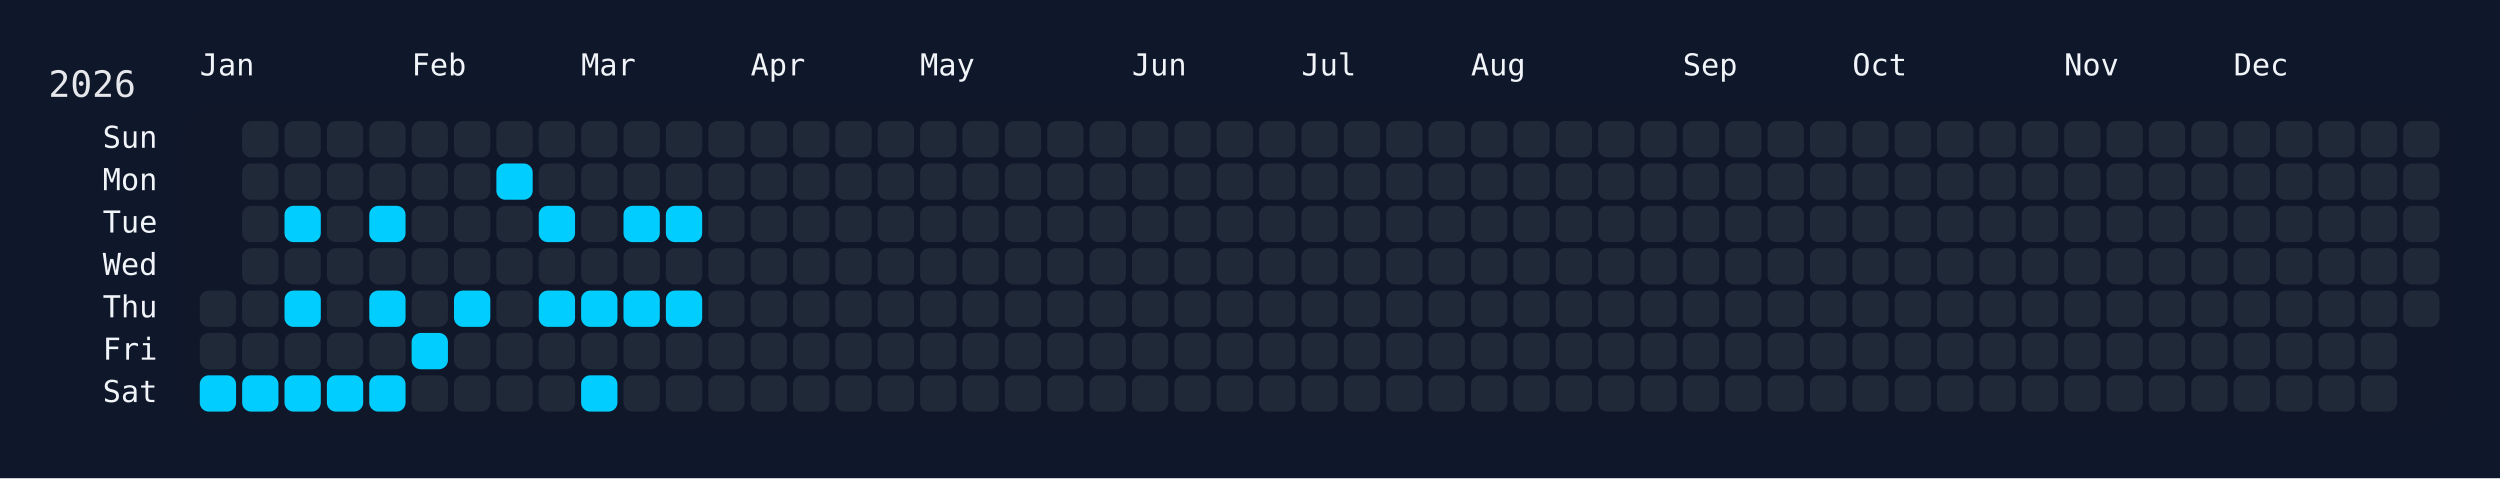
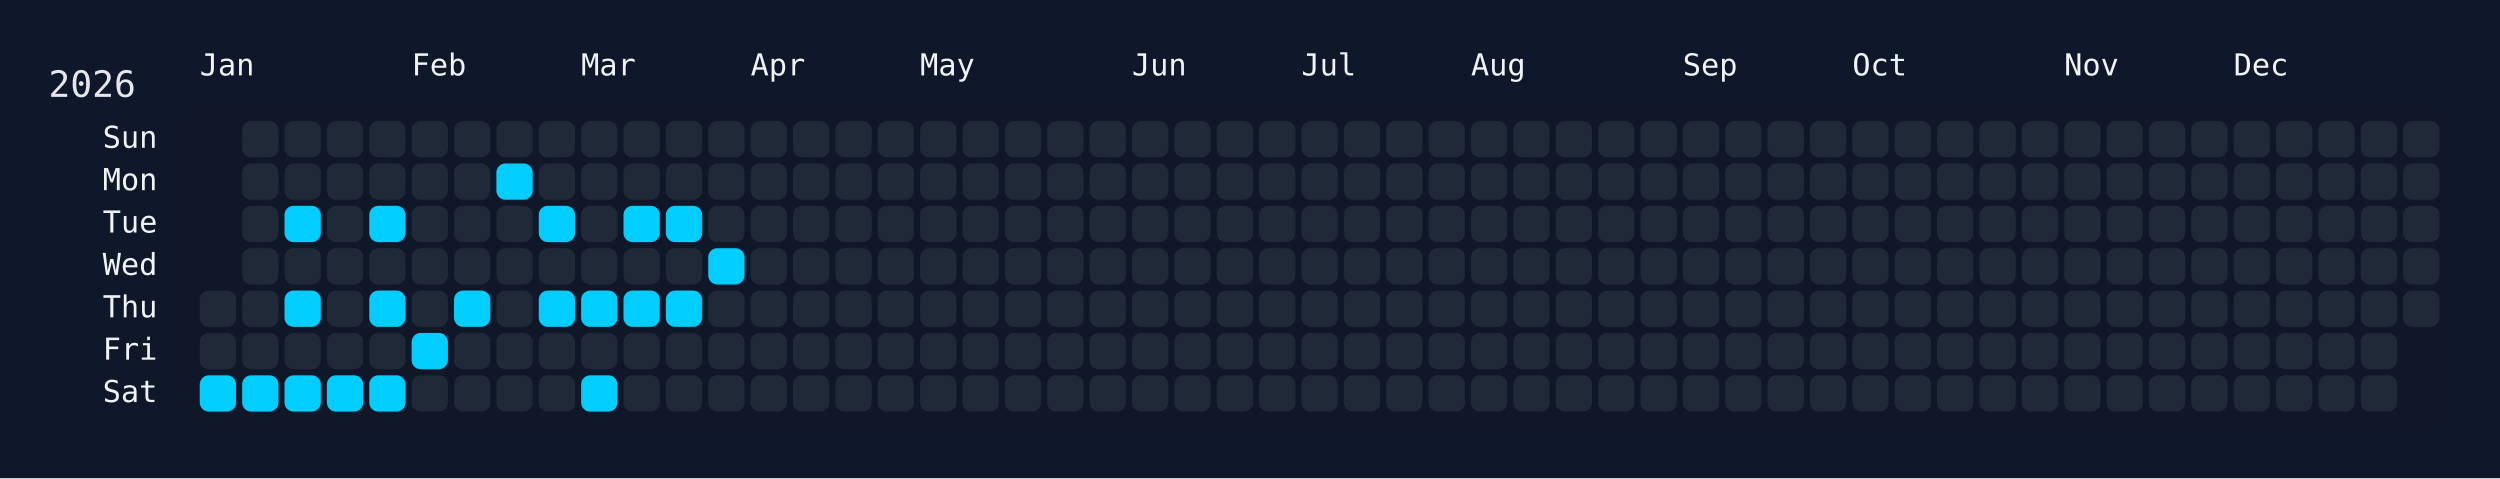
<svg xmlns="http://www.w3.org/2000/svg" width="826" height="158" viewBox="0 0 826 158">
  <rect width="826" height="158" fill="#0f172a" />
  <rect x="60" y="34" width="750" height="108" rx="12" ry="12" fill="rgba(15, 23, 42, 0.8)" />
  <text x="16" y="32" font-size="12" fill="#e5e7eb" font-family="JetBrains Mono, ui-monospace, SFMono-Regular, Menlo, Monaco, Consolas, monospace">2026</text>
  <text x="66" y="18" font-size="10" fill="#f1f5f9" font-family="JetBrains Mono, ui-monospace, SFMono-Regular, Menlo, Monaco, Consolas, monospace" dominant-baseline="hanging">Jan</text>
  <text x="136" y="18" font-size="10" fill="#f1f5f9" font-family="JetBrains Mono, ui-monospace, SFMono-Regular, Menlo, Monaco, Consolas, monospace" dominant-baseline="hanging">Feb</text>
  <text x="192" y="18" font-size="10" fill="#f1f5f9" font-family="JetBrains Mono, ui-monospace, SFMono-Regular, Menlo, Monaco, Consolas, monospace" dominant-baseline="hanging">Mar</text>
  <text x="248" y="18" font-size="10" fill="#f1f5f9" font-family="JetBrains Mono, ui-monospace, SFMono-Regular, Menlo, Monaco, Consolas, monospace" dominant-baseline="hanging">Apr</text>
  <text x="304" y="18" font-size="10" fill="#f1f5f9" font-family="JetBrains Mono, ui-monospace, SFMono-Regular, Menlo, Monaco, Consolas, monospace" dominant-baseline="hanging">May</text>
  <text x="374" y="18" font-size="10" fill="#f1f5f9" font-family="JetBrains Mono, ui-monospace, SFMono-Regular, Menlo, Monaco, Consolas, monospace" dominant-baseline="hanging">Jun</text>
  <text x="430" y="18" font-size="10" fill="#f1f5f9" font-family="JetBrains Mono, ui-monospace, SFMono-Regular, Menlo, Monaco, Consolas, monospace" dominant-baseline="hanging">Jul</text>
  <text x="486" y="18" font-size="10" fill="#f1f5f9" font-family="JetBrains Mono, ui-monospace, SFMono-Regular, Menlo, Monaco, Consolas, monospace" dominant-baseline="hanging">Aug</text>
  <text x="556" y="18" font-size="10" fill="#f1f5f9" font-family="JetBrains Mono, ui-monospace, SFMono-Regular, Menlo, Monaco, Consolas, monospace" dominant-baseline="hanging">Sep</text>
  <text x="612" y="18" font-size="10" fill="#f1f5f9" font-family="JetBrains Mono, ui-monospace, SFMono-Regular, Menlo, Monaco, Consolas, monospace" dominant-baseline="hanging">Oct</text>
  <text x="682" y="18" font-size="10" fill="#f1f5f9" font-family="JetBrains Mono, ui-monospace, SFMono-Regular, Menlo, Monaco, Consolas, monospace" dominant-baseline="hanging">Nov</text>
  <text x="738" y="18" font-size="10" fill="#f1f5f9" font-family="JetBrains Mono, ui-monospace, SFMono-Regular, Menlo, Monaco, Consolas, monospace" dominant-baseline="hanging">Dec</text>
  <text x="52" y="46.0" font-size="10" fill="#f1f5f9" font-family="JetBrains Mono, ui-monospace, SFMono-Regular, Menlo, Monaco, Consolas, monospace" text-anchor="end" dominant-baseline="middle">Sun</text>
  <text x="52" y="60.0" font-size="10" fill="#f1f5f9" font-family="JetBrains Mono, ui-monospace, SFMono-Regular, Menlo, Monaco, Consolas, monospace" text-anchor="end" dominant-baseline="middle">Mon</text>
  <text x="52" y="74.0" font-size="10" fill="#f1f5f9" font-family="JetBrains Mono, ui-monospace, SFMono-Regular, Menlo, Monaco, Consolas, monospace" text-anchor="end" dominant-baseline="middle">Tue</text>
  <text x="52" y="88.0" font-size="10" fill="#f1f5f9" font-family="JetBrains Mono, ui-monospace, SFMono-Regular, Menlo, Monaco, Consolas, monospace" text-anchor="end" dominant-baseline="middle">Wed</text>
  <text x="52" y="102.0" font-size="10" fill="#f1f5f9" font-family="JetBrains Mono, ui-monospace, SFMono-Regular, Menlo, Monaco, Consolas, monospace" text-anchor="end" dominant-baseline="middle">Thu</text>
  <text x="52" y="116.0" font-size="10" fill="#f1f5f9" font-family="JetBrains Mono, ui-monospace, SFMono-Regular, Menlo, Monaco, Consolas, monospace" text-anchor="end" dominant-baseline="middle">Fri</text>
  <text x="52" y="130.0" font-size="10" fill="#f1f5f9" font-family="JetBrains Mono, ui-monospace, SFMono-Regular, Menlo, Monaco, Consolas, monospace" text-anchor="end" dominant-baseline="middle">Sat</text>
  <g transform="translate(66,40)">
    <rect x="0" y="56" width="12" height="12" rx="3" ry="3" fill="#1f2937" data-date="2026-01-01" />
    <rect x="0" y="70" width="12" height="12" rx="3" ry="3" fill="#1f2937" data-date="2026-01-02" />
    <rect x="0" y="84" width="12" height="12" rx="3" ry="3" fill="#01cdfe" data-date="2026-01-03" />
    <rect x="14" y="0" width="12" height="12" rx="3" ry="3" fill="#1f2937" data-date="2026-01-04" />
    <rect x="14" y="14" width="12" height="12" rx="3" ry="3" fill="#1f2937" data-date="2026-01-05" />
    <rect x="14" y="28" width="12" height="12" rx="3" ry="3" fill="#1f2937" data-date="2026-01-06" />
    <rect x="14" y="42" width="12" height="12" rx="3" ry="3" fill="#1f2937" data-date="2026-01-07" />
    <rect x="14" y="56" width="12" height="12" rx="3" ry="3" fill="#1f2937" data-date="2026-01-08" />
    <rect x="14" y="70" width="12" height="12" rx="3" ry="3" fill="#1f2937" data-date="2026-01-09" />
    <rect x="14" y="84" width="12" height="12" rx="3" ry="3" fill="#01cdfe" data-date="2026-01-10" />
    <rect x="28" y="0" width="12" height="12" rx="3" ry="3" fill="#1f2937" data-date="2026-01-11" />
    <rect x="28" y="14" width="12" height="12" rx="3" ry="3" fill="#1f2937" data-date="2026-01-12" />
    <rect x="28" y="28" width="12" height="12" rx="3" ry="3" fill="#01cdfe" data-date="2026-01-13" />
    <rect x="28" y="42" width="12" height="12" rx="3" ry="3" fill="#1f2937" data-date="2026-01-14" />
    <rect x="28" y="56" width="12" height="12" rx="3" ry="3" fill="#01cdfe" data-date="2026-01-15" />
    <rect x="28" y="70" width="12" height="12" rx="3" ry="3" fill="#1f2937" data-date="2026-01-16" />
    <rect x="28" y="84" width="12" height="12" rx="3" ry="3" fill="#01cdfe" data-date="2026-01-17" />
    <rect x="42" y="0" width="12" height="12" rx="3" ry="3" fill="#1f2937" data-date="2026-01-18" />
    <rect x="42" y="14" width="12" height="12" rx="3" ry="3" fill="#1f2937" data-date="2026-01-19" />
    <rect x="42" y="28" width="12" height="12" rx="3" ry="3" fill="#1f2937" data-date="2026-01-20" />
    <rect x="42" y="42" width="12" height="12" rx="3" ry="3" fill="#1f2937" data-date="2026-01-21" />
    <rect x="42" y="56" width="12" height="12" rx="3" ry="3" fill="#1f2937" data-date="2026-01-22" />
    <rect x="42" y="70" width="12" height="12" rx="3" ry="3" fill="#1f2937" data-date="2026-01-23" />
    <rect x="42" y="84" width="12" height="12" rx="3" ry="3" fill="#01cdfe" data-date="2026-01-24" />
    <rect x="56" y="0" width="12" height="12" rx="3" ry="3" fill="#1f2937" data-date="2026-01-25" />
    <rect x="56" y="14" width="12" height="12" rx="3" ry="3" fill="#1f2937" data-date="2026-01-26" />
    <rect x="56" y="28" width="12" height="12" rx="3" ry="3" fill="#01cdfe" data-date="2026-01-27" />
    <rect x="56" y="42" width="12" height="12" rx="3" ry="3" fill="#1f2937" data-date="2026-01-28" />
    <rect x="56" y="56" width="12" height="12" rx="3" ry="3" fill="#01cdfe" data-date="2026-01-29" />
    <rect x="56" y="70" width="12" height="12" rx="3" ry="3" fill="#1f2937" data-date="2026-01-30" />
    <rect x="56" y="84" width="12" height="12" rx="3" ry="3" fill="#01cdfe" data-date="2026-01-31" />
    <rect x="70" y="0" width="12" height="12" rx="3" ry="3" fill="#1f2937" data-date="2026-02-01" />
    <rect x="70" y="14" width="12" height="12" rx="3" ry="3" fill="#1f2937" data-date="2026-02-02" />
    <rect x="70" y="28" width="12" height="12" rx="3" ry="3" fill="#1f2937" data-date="2026-02-03" />
    <rect x="70" y="42" width="12" height="12" rx="3" ry="3" fill="#1f2937" data-date="2026-02-04" />
    <rect x="70" y="56" width="12" height="12" rx="3" ry="3" fill="#1f2937" data-date="2026-02-05" />
    <rect x="70" y="70" width="12" height="12" rx="3" ry="3" fill="#01cdfe" data-date="2026-02-06" />
    <rect x="70" y="84" width="12" height="12" rx="3" ry="3" fill="#1f2937" data-date="2026-02-07" />
    <rect x="84" y="0" width="12" height="12" rx="3" ry="3" fill="#1f2937" data-date="2026-02-08" />
    <rect x="84" y="14" width="12" height="12" rx="3" ry="3" fill="#1f2937" data-date="2026-02-09" />
    <rect x="84" y="28" width="12" height="12" rx="3" ry="3" fill="#1f2937" data-date="2026-02-10" />
    <rect x="84" y="42" width="12" height="12" rx="3" ry="3" fill="#1f2937" data-date="2026-02-11" />
    <rect x="84" y="56" width="12" height="12" rx="3" ry="3" fill="#01cdfe" data-date="2026-02-12" />
    <rect x="84" y="70" width="12" height="12" rx="3" ry="3" fill="#1f2937" data-date="2026-02-13" />
    <rect x="84" y="84" width="12" height="12" rx="3" ry="3" fill="#1f2937" data-date="2026-02-14" />
    <rect x="98" y="0" width="12" height="12" rx="3" ry="3" fill="#1f2937" data-date="2026-02-15" />
    <rect x="98" y="14" width="12" height="12" rx="3" ry="3" fill="#01cdfe" data-date="2026-02-16" />
    <rect x="98" y="28" width="12" height="12" rx="3" ry="3" fill="#1f2937" data-date="2026-02-17" />
    <rect x="98" y="42" width="12" height="12" rx="3" ry="3" fill="#1f2937" data-date="2026-02-18" />
    <rect x="98" y="56" width="12" height="12" rx="3" ry="3" fill="#1f2937" data-date="2026-02-19" />
    <rect x="98" y="70" width="12" height="12" rx="3" ry="3" fill="#1f2937" data-date="2026-02-20" />
    <rect x="98" y="84" width="12" height="12" rx="3" ry="3" fill="#1f2937" data-date="2026-02-21" />
    <rect x="112" y="0" width="12" height="12" rx="3" ry="3" fill="#1f2937" data-date="2026-02-22" />
    <rect x="112" y="14" width="12" height="12" rx="3" ry="3" fill="#1f2937" data-date="2026-02-23" />
    <rect x="112" y="28" width="12" height="12" rx="3" ry="3" fill="#01cdfe" data-date="2026-02-24" />
    <rect x="112" y="42" width="12" height="12" rx="3" ry="3" fill="#1f2937" data-date="2026-02-25" />
    <rect x="112" y="56" width="12" height="12" rx="3" ry="3" fill="#01cdfe" data-date="2026-02-26" />
    <rect x="112" y="70" width="12" height="12" rx="3" ry="3" fill="#1f2937" data-date="2026-02-27" />
    <rect x="112" y="84" width="12" height="12" rx="3" ry="3" fill="#1f2937" data-date="2026-02-28" />
    <rect x="126" y="0" width="12" height="12" rx="3" ry="3" fill="#1f2937" data-date="2026-03-01" />
    <rect x="126" y="14" width="12" height="12" rx="3" ry="3" fill="#1f2937" data-date="2026-03-02" />
    <rect x="126" y="28" width="12" height="12" rx="3" ry="3" fill="#1f2937" data-date="2026-03-03" />
    <rect x="126" y="42" width="12" height="12" rx="3" ry="3" fill="#1f2937" data-date="2026-03-04" />
    <rect x="126" y="56" width="12" height="12" rx="3" ry="3" fill="#01cdfe" data-date="2026-03-05" />
    <rect x="126" y="70" width="12" height="12" rx="3" ry="3" fill="#1f2937" data-date="2026-03-06" />
    <rect x="126" y="84" width="12" height="12" rx="3" ry="3" fill="#01cdfe" data-date="2026-03-07" />
    <rect x="140" y="0" width="12" height="12" rx="3" ry="3" fill="#1f2937" data-date="2026-03-08" />
    <rect x="140" y="14" width="12" height="12" rx="3" ry="3" fill="#1f2937" data-date="2026-03-09" />
    <rect x="140" y="28" width="12" height="12" rx="3" ry="3" fill="#01cdfe" data-date="2026-03-10" />
    <rect x="140" y="42" width="12" height="12" rx="3" ry="3" fill="#1f2937" data-date="2026-03-11" />
    <rect x="140" y="56" width="12" height="12" rx="3" ry="3" fill="#01cdfe" data-date="2026-03-12" />
    <rect x="140" y="70" width="12" height="12" rx="3" ry="3" fill="#1f2937" data-date="2026-03-13" />
    <rect x="140" y="84" width="12" height="12" rx="3" ry="3" fill="#1f2937" data-date="2026-03-14" />
    <rect x="154" y="0" width="12" height="12" rx="3" ry="3" fill="#1f2937" data-date="2026-03-15" />
    <rect x="154" y="14" width="12" height="12" rx="3" ry="3" fill="#1f2937" data-date="2026-03-16" />
    <rect x="154" y="28" width="12" height="12" rx="3" ry="3" fill="#01cdfe" data-date="2026-03-17" />
    <rect x="154" y="42" width="12" height="12" rx="3" ry="3" fill="#1f2937" data-date="2026-03-18" />
    <rect x="154" y="56" width="12" height="12" rx="3" ry="3" fill="#01cdfe" data-date="2026-03-19" />
    <rect x="154" y="70" width="12" height="12" rx="3" ry="3" fill="#1f2937" data-date="2026-03-20" />
    <rect x="154" y="84" width="12" height="12" rx="3" ry="3" fill="#1f2937" data-date="2026-03-21" />
    <rect x="168" y="0" width="12" height="12" rx="3" ry="3" fill="#1f2937" data-date="2026-03-22" />
    <rect x="168" y="14" width="12" height="12" rx="3" ry="3" fill="#1f2937" data-date="2026-03-23" />
    <rect x="168" y="28" width="12" height="12" rx="3" ry="3" fill="#1f2937" data-date="2026-03-24" />
-     <rect x="168" y="42" width="12" height="12" rx="3" ry="3" fill="#1f2937" data-date="2026-03-25" />
+     <rect x="168" y="42" width="12" height="12" rx="3" ry="3" fill="#01cdfe" data-date="2026-03-25" />
    <rect x="168" y="56" width="12" height="12" rx="3" ry="3" fill="#1f2937" data-date="2026-03-26" />
    <rect x="168" y="70" width="12" height="12" rx="3" ry="3" fill="#1f2937" data-date="2026-03-27" />
    <rect x="168" y="84" width="12" height="12" rx="3" ry="3" fill="#1f2937" data-date="2026-03-28" />
    <rect x="182" y="0" width="12" height="12" rx="3" ry="3" fill="#1f2937" data-date="2026-03-29" />
    <rect x="182" y="14" width="12" height="12" rx="3" ry="3" fill="#1f2937" data-date="2026-03-30" />
    <rect x="182" y="28" width="12" height="12" rx="3" ry="3" fill="#1f2937" data-date="2026-03-31" />
    <rect x="182" y="42" width="12" height="12" rx="3" ry="3" fill="#1f2937" data-date="2026-04-01" />
    <rect x="182" y="56" width="12" height="12" rx="3" ry="3" fill="#1f2937" data-date="2026-04-02" />
    <rect x="182" y="70" width="12" height="12" rx="3" ry="3" fill="#1f2937" data-date="2026-04-03" />
    <rect x="182" y="84" width="12" height="12" rx="3" ry="3" fill="#1f2937" data-date="2026-04-04" />
    <rect x="196" y="0" width="12" height="12" rx="3" ry="3" fill="#1f2937" data-date="2026-04-05" />
    <rect x="196" y="14" width="12" height="12" rx="3" ry="3" fill="#1f2937" data-date="2026-04-06" />
    <rect x="196" y="28" width="12" height="12" rx="3" ry="3" fill="#1f2937" data-date="2026-04-07" />
    <rect x="196" y="42" width="12" height="12" rx="3" ry="3" fill="#1f2937" data-date="2026-04-08" />
    <rect x="196" y="56" width="12" height="12" rx="3" ry="3" fill="#1f2937" data-date="2026-04-09" />
    <rect x="196" y="70" width="12" height="12" rx="3" ry="3" fill="#1f2937" data-date="2026-04-10" />
    <rect x="196" y="84" width="12" height="12" rx="3" ry="3" fill="#1f2937" data-date="2026-04-11" />
    <rect x="210" y="0" width="12" height="12" rx="3" ry="3" fill="#1f2937" data-date="2026-04-12" />
    <rect x="210" y="14" width="12" height="12" rx="3" ry="3" fill="#1f2937" data-date="2026-04-13" />
    <rect x="210" y="28" width="12" height="12" rx="3" ry="3" fill="#1f2937" data-date="2026-04-14" />
    <rect x="210" y="42" width="12" height="12" rx="3" ry="3" fill="#1f2937" data-date="2026-04-15" />
    <rect x="210" y="56" width="12" height="12" rx="3" ry="3" fill="#1f2937" data-date="2026-04-16" />
    <rect x="210" y="70" width="12" height="12" rx="3" ry="3" fill="#1f2937" data-date="2026-04-17" />
    <rect x="210" y="84" width="12" height="12" rx="3" ry="3" fill="#1f2937" data-date="2026-04-18" />
    <rect x="224" y="0" width="12" height="12" rx="3" ry="3" fill="#1f2937" data-date="2026-04-19" />
    <rect x="224" y="14" width="12" height="12" rx="3" ry="3" fill="#1f2937" data-date="2026-04-20" />
    <rect x="224" y="28" width="12" height="12" rx="3" ry="3" fill="#1f2937" data-date="2026-04-21" />
    <rect x="224" y="42" width="12" height="12" rx="3" ry="3" fill="#1f2937" data-date="2026-04-22" />
    <rect x="224" y="56" width="12" height="12" rx="3" ry="3" fill="#1f2937" data-date="2026-04-23" />
    <rect x="224" y="70" width="12" height="12" rx="3" ry="3" fill="#1f2937" data-date="2026-04-24" />
    <rect x="224" y="84" width="12" height="12" rx="3" ry="3" fill="#1f2937" data-date="2026-04-25" />
    <rect x="238" y="0" width="12" height="12" rx="3" ry="3" fill="#1f2937" data-date="2026-04-26" />
    <rect x="238" y="14" width="12" height="12" rx="3" ry="3" fill="#1f2937" data-date="2026-04-27" />
    <rect x="238" y="28" width="12" height="12" rx="3" ry="3" fill="#1f2937" data-date="2026-04-28" />
    <rect x="238" y="42" width="12" height="12" rx="3" ry="3" fill="#1f2937" data-date="2026-04-29" />
    <rect x="238" y="56" width="12" height="12" rx="3" ry="3" fill="#1f2937" data-date="2026-04-30" />
    <rect x="238" y="70" width="12" height="12" rx="3" ry="3" fill="#1f2937" data-date="2026-05-01" />
    <rect x="238" y="84" width="12" height="12" rx="3" ry="3" fill="#1f2937" data-date="2026-05-02" />
    <rect x="252" y="0" width="12" height="12" rx="3" ry="3" fill="#1f2937" data-date="2026-05-03" />
    <rect x="252" y="14" width="12" height="12" rx="3" ry="3" fill="#1f2937" data-date="2026-05-04" />
    <rect x="252" y="28" width="12" height="12" rx="3" ry="3" fill="#1f2937" data-date="2026-05-05" />
    <rect x="252" y="42" width="12" height="12" rx="3" ry="3" fill="#1f2937" data-date="2026-05-06" />
    <rect x="252" y="56" width="12" height="12" rx="3" ry="3" fill="#1f2937" data-date="2026-05-07" />
    <rect x="252" y="70" width="12" height="12" rx="3" ry="3" fill="#1f2937" data-date="2026-05-08" />
    <rect x="252" y="84" width="12" height="12" rx="3" ry="3" fill="#1f2937" data-date="2026-05-09" />
    <rect x="266" y="0" width="12" height="12" rx="3" ry="3" fill="#1f2937" data-date="2026-05-10" />
    <rect x="266" y="14" width="12" height="12" rx="3" ry="3" fill="#1f2937" data-date="2026-05-11" />
    <rect x="266" y="28" width="12" height="12" rx="3" ry="3" fill="#1f2937" data-date="2026-05-12" />
    <rect x="266" y="42" width="12" height="12" rx="3" ry="3" fill="#1f2937" data-date="2026-05-13" />
    <rect x="266" y="56" width="12" height="12" rx="3" ry="3" fill="#1f2937" data-date="2026-05-14" />
    <rect x="266" y="70" width="12" height="12" rx="3" ry="3" fill="#1f2937" data-date="2026-05-15" />
    <rect x="266" y="84" width="12" height="12" rx="3" ry="3" fill="#1f2937" data-date="2026-05-16" />
    <rect x="280" y="0" width="12" height="12" rx="3" ry="3" fill="#1f2937" data-date="2026-05-17" />
    <rect x="280" y="14" width="12" height="12" rx="3" ry="3" fill="#1f2937" data-date="2026-05-18" />
    <rect x="280" y="28" width="12" height="12" rx="3" ry="3" fill="#1f2937" data-date="2026-05-19" />
    <rect x="280" y="42" width="12" height="12" rx="3" ry="3" fill="#1f2937" data-date="2026-05-20" />
    <rect x="280" y="56" width="12" height="12" rx="3" ry="3" fill="#1f2937" data-date="2026-05-21" />
    <rect x="280" y="70" width="12" height="12" rx="3" ry="3" fill="#1f2937" data-date="2026-05-22" />
    <rect x="280" y="84" width="12" height="12" rx="3" ry="3" fill="#1f2937" data-date="2026-05-23" />
    <rect x="294" y="0" width="12" height="12" rx="3" ry="3" fill="#1f2937" data-date="2026-05-24" />
    <rect x="294" y="14" width="12" height="12" rx="3" ry="3" fill="#1f2937" data-date="2026-05-25" />
    <rect x="294" y="28" width="12" height="12" rx="3" ry="3" fill="#1f2937" data-date="2026-05-26" />
    <rect x="294" y="42" width="12" height="12" rx="3" ry="3" fill="#1f2937" data-date="2026-05-27" />
    <rect x="294" y="56" width="12" height="12" rx="3" ry="3" fill="#1f2937" data-date="2026-05-28" />
    <rect x="294" y="70" width="12" height="12" rx="3" ry="3" fill="#1f2937" data-date="2026-05-29" />
    <rect x="294" y="84" width="12" height="12" rx="3" ry="3" fill="#1f2937" data-date="2026-05-30" />
    <rect x="308" y="0" width="12" height="12" rx="3" ry="3" fill="#1f2937" data-date="2026-05-31" />
    <rect x="308" y="14" width="12" height="12" rx="3" ry="3" fill="#1f2937" data-date="2026-06-01" />
    <rect x="308" y="28" width="12" height="12" rx="3" ry="3" fill="#1f2937" data-date="2026-06-02" />
    <rect x="308" y="42" width="12" height="12" rx="3" ry="3" fill="#1f2937" data-date="2026-06-03" />
    <rect x="308" y="56" width="12" height="12" rx="3" ry="3" fill="#1f2937" data-date="2026-06-04" />
    <rect x="308" y="70" width="12" height="12" rx="3" ry="3" fill="#1f2937" data-date="2026-06-05" />
    <rect x="308" y="84" width="12" height="12" rx="3" ry="3" fill="#1f2937" data-date="2026-06-06" />
    <rect x="322" y="0" width="12" height="12" rx="3" ry="3" fill="#1f2937" data-date="2026-06-07" />
    <rect x="322" y="14" width="12" height="12" rx="3" ry="3" fill="#1f2937" data-date="2026-06-08" />
    <rect x="322" y="28" width="12" height="12" rx="3" ry="3" fill="#1f2937" data-date="2026-06-09" />
    <rect x="322" y="42" width="12" height="12" rx="3" ry="3" fill="#1f2937" data-date="2026-06-10" />
    <rect x="322" y="56" width="12" height="12" rx="3" ry="3" fill="#1f2937" data-date="2026-06-11" />
    <rect x="322" y="70" width="12" height="12" rx="3" ry="3" fill="#1f2937" data-date="2026-06-12" />
    <rect x="322" y="84" width="12" height="12" rx="3" ry="3" fill="#1f2937" data-date="2026-06-13" />
    <rect x="336" y="0" width="12" height="12" rx="3" ry="3" fill="#1f2937" data-date="2026-06-14" />
    <rect x="336" y="14" width="12" height="12" rx="3" ry="3" fill="#1f2937" data-date="2026-06-15" />
    <rect x="336" y="28" width="12" height="12" rx="3" ry="3" fill="#1f2937" data-date="2026-06-16" />
    <rect x="336" y="42" width="12" height="12" rx="3" ry="3" fill="#1f2937" data-date="2026-06-17" />
    <rect x="336" y="56" width="12" height="12" rx="3" ry="3" fill="#1f2937" data-date="2026-06-18" />
    <rect x="336" y="70" width="12" height="12" rx="3" ry="3" fill="#1f2937" data-date="2026-06-19" />
    <rect x="336" y="84" width="12" height="12" rx="3" ry="3" fill="#1f2937" data-date="2026-06-20" />
    <rect x="350" y="0" width="12" height="12" rx="3" ry="3" fill="#1f2937" data-date="2026-06-21" />
    <rect x="350" y="14" width="12" height="12" rx="3" ry="3" fill="#1f2937" data-date="2026-06-22" />
    <rect x="350" y="28" width="12" height="12" rx="3" ry="3" fill="#1f2937" data-date="2026-06-23" />
    <rect x="350" y="42" width="12" height="12" rx="3" ry="3" fill="#1f2937" data-date="2026-06-24" />
    <rect x="350" y="56" width="12" height="12" rx="3" ry="3" fill="#1f2937" data-date="2026-06-25" />
    <rect x="350" y="70" width="12" height="12" rx="3" ry="3" fill="#1f2937" data-date="2026-06-26" />
    <rect x="350" y="84" width="12" height="12" rx="3" ry="3" fill="#1f2937" data-date="2026-06-27" />
    <rect x="364" y="0" width="12" height="12" rx="3" ry="3" fill="#1f2937" data-date="2026-06-28" />
    <rect x="364" y="14" width="12" height="12" rx="3" ry="3" fill="#1f2937" data-date="2026-06-29" />
    <rect x="364" y="28" width="12" height="12" rx="3" ry="3" fill="#1f2937" data-date="2026-06-30" />
    <rect x="364" y="42" width="12" height="12" rx="3" ry="3" fill="#1f2937" data-date="2026-07-01" />
    <rect x="364" y="56" width="12" height="12" rx="3" ry="3" fill="#1f2937" data-date="2026-07-02" />
    <rect x="364" y="70" width="12" height="12" rx="3" ry="3" fill="#1f2937" data-date="2026-07-03" />
    <rect x="364" y="84" width="12" height="12" rx="3" ry="3" fill="#1f2937" data-date="2026-07-04" />
    <rect x="378" y="0" width="12" height="12" rx="3" ry="3" fill="#1f2937" data-date="2026-07-05" />
    <rect x="378" y="14" width="12" height="12" rx="3" ry="3" fill="#1f2937" data-date="2026-07-06" />
    <rect x="378" y="28" width="12" height="12" rx="3" ry="3" fill="#1f2937" data-date="2026-07-07" />
    <rect x="378" y="42" width="12" height="12" rx="3" ry="3" fill="#1f2937" data-date="2026-07-08" />
    <rect x="378" y="56" width="12" height="12" rx="3" ry="3" fill="#1f2937" data-date="2026-07-09" />
    <rect x="378" y="70" width="12" height="12" rx="3" ry="3" fill="#1f2937" data-date="2026-07-10" />
    <rect x="378" y="84" width="12" height="12" rx="3" ry="3" fill="#1f2937" data-date="2026-07-11" />
    <rect x="392" y="0" width="12" height="12" rx="3" ry="3" fill="#1f2937" data-date="2026-07-12" />
    <rect x="392" y="14" width="12" height="12" rx="3" ry="3" fill="#1f2937" data-date="2026-07-13" />
    <rect x="392" y="28" width="12" height="12" rx="3" ry="3" fill="#1f2937" data-date="2026-07-14" />
    <rect x="392" y="42" width="12" height="12" rx="3" ry="3" fill="#1f2937" data-date="2026-07-15" />
    <rect x="392" y="56" width="12" height="12" rx="3" ry="3" fill="#1f2937" data-date="2026-07-16" />
    <rect x="392" y="70" width="12" height="12" rx="3" ry="3" fill="#1f2937" data-date="2026-07-17" />
    <rect x="392" y="84" width="12" height="12" rx="3" ry="3" fill="#1f2937" data-date="2026-07-18" />
    <rect x="406" y="0" width="12" height="12" rx="3" ry="3" fill="#1f2937" data-date="2026-07-19" />
    <rect x="406" y="14" width="12" height="12" rx="3" ry="3" fill="#1f2937" data-date="2026-07-20" />
    <rect x="406" y="28" width="12" height="12" rx="3" ry="3" fill="#1f2937" data-date="2026-07-21" />
    <rect x="406" y="42" width="12" height="12" rx="3" ry="3" fill="#1f2937" data-date="2026-07-22" />
    <rect x="406" y="56" width="12" height="12" rx="3" ry="3" fill="#1f2937" data-date="2026-07-23" />
    <rect x="406" y="70" width="12" height="12" rx="3" ry="3" fill="#1f2937" data-date="2026-07-24" />
    <rect x="406" y="84" width="12" height="12" rx="3" ry="3" fill="#1f2937" data-date="2026-07-25" />
    <rect x="420" y="0" width="12" height="12" rx="3" ry="3" fill="#1f2937" data-date="2026-07-26" />
    <rect x="420" y="14" width="12" height="12" rx="3" ry="3" fill="#1f2937" data-date="2026-07-27" />
    <rect x="420" y="28" width="12" height="12" rx="3" ry="3" fill="#1f2937" data-date="2026-07-28" />
    <rect x="420" y="42" width="12" height="12" rx="3" ry="3" fill="#1f2937" data-date="2026-07-29" />
    <rect x="420" y="56" width="12" height="12" rx="3" ry="3" fill="#1f2937" data-date="2026-07-30" />
    <rect x="420" y="70" width="12" height="12" rx="3" ry="3" fill="#1f2937" data-date="2026-07-31" />
    <rect x="420" y="84" width="12" height="12" rx="3" ry="3" fill="#1f2937" data-date="2026-08-01" />
    <rect x="434" y="0" width="12" height="12" rx="3" ry="3" fill="#1f2937" data-date="2026-08-02" />
    <rect x="434" y="14" width="12" height="12" rx="3" ry="3" fill="#1f2937" data-date="2026-08-03" />
    <rect x="434" y="28" width="12" height="12" rx="3" ry="3" fill="#1f2937" data-date="2026-08-04" />
    <rect x="434" y="42" width="12" height="12" rx="3" ry="3" fill="#1f2937" data-date="2026-08-05" />
    <rect x="434" y="56" width="12" height="12" rx="3" ry="3" fill="#1f2937" data-date="2026-08-06" />
    <rect x="434" y="70" width="12" height="12" rx="3" ry="3" fill="#1f2937" data-date="2026-08-07" />
    <rect x="434" y="84" width="12" height="12" rx="3" ry="3" fill="#1f2937" data-date="2026-08-08" />
    <rect x="448" y="0" width="12" height="12" rx="3" ry="3" fill="#1f2937" data-date="2026-08-09" />
    <rect x="448" y="14" width="12" height="12" rx="3" ry="3" fill="#1f2937" data-date="2026-08-10" />
    <rect x="448" y="28" width="12" height="12" rx="3" ry="3" fill="#1f2937" data-date="2026-08-11" />
    <rect x="448" y="42" width="12" height="12" rx="3" ry="3" fill="#1f2937" data-date="2026-08-12" />
    <rect x="448" y="56" width="12" height="12" rx="3" ry="3" fill="#1f2937" data-date="2026-08-13" />
    <rect x="448" y="70" width="12" height="12" rx="3" ry="3" fill="#1f2937" data-date="2026-08-14" />
    <rect x="448" y="84" width="12" height="12" rx="3" ry="3" fill="#1f2937" data-date="2026-08-15" />
    <rect x="462" y="0" width="12" height="12" rx="3" ry="3" fill="#1f2937" data-date="2026-08-16" />
    <rect x="462" y="14" width="12" height="12" rx="3" ry="3" fill="#1f2937" data-date="2026-08-17" />
    <rect x="462" y="28" width="12" height="12" rx="3" ry="3" fill="#1f2937" data-date="2026-08-18" />
    <rect x="462" y="42" width="12" height="12" rx="3" ry="3" fill="#1f2937" data-date="2026-08-19" />
    <rect x="462" y="56" width="12" height="12" rx="3" ry="3" fill="#1f2937" data-date="2026-08-20" />
    <rect x="462" y="70" width="12" height="12" rx="3" ry="3" fill="#1f2937" data-date="2026-08-21" />
    <rect x="462" y="84" width="12" height="12" rx="3" ry="3" fill="#1f2937" data-date="2026-08-22" />
    <rect x="476" y="0" width="12" height="12" rx="3" ry="3" fill="#1f2937" data-date="2026-08-23" />
    <rect x="476" y="14" width="12" height="12" rx="3" ry="3" fill="#1f2937" data-date="2026-08-24" />
    <rect x="476" y="28" width="12" height="12" rx="3" ry="3" fill="#1f2937" data-date="2026-08-25" />
    <rect x="476" y="42" width="12" height="12" rx="3" ry="3" fill="#1f2937" data-date="2026-08-26" />
    <rect x="476" y="56" width="12" height="12" rx="3" ry="3" fill="#1f2937" data-date="2026-08-27" />
    <rect x="476" y="70" width="12" height="12" rx="3" ry="3" fill="#1f2937" data-date="2026-08-28" />
    <rect x="476" y="84" width="12" height="12" rx="3" ry="3" fill="#1f2937" data-date="2026-08-29" />
    <rect x="490" y="0" width="12" height="12" rx="3" ry="3" fill="#1f2937" data-date="2026-08-30" />
    <rect x="490" y="14" width="12" height="12" rx="3" ry="3" fill="#1f2937" data-date="2026-08-31" />
    <rect x="490" y="28" width="12" height="12" rx="3" ry="3" fill="#1f2937" data-date="2026-09-01" />
    <rect x="490" y="42" width="12" height="12" rx="3" ry="3" fill="#1f2937" data-date="2026-09-02" />
    <rect x="490" y="56" width="12" height="12" rx="3" ry="3" fill="#1f2937" data-date="2026-09-03" />
    <rect x="490" y="70" width="12" height="12" rx="3" ry="3" fill="#1f2937" data-date="2026-09-04" />
    <rect x="490" y="84" width="12" height="12" rx="3" ry="3" fill="#1f2937" data-date="2026-09-05" />
    <rect x="504" y="0" width="12" height="12" rx="3" ry="3" fill="#1f2937" data-date="2026-09-06" />
    <rect x="504" y="14" width="12" height="12" rx="3" ry="3" fill="#1f2937" data-date="2026-09-07" />
    <rect x="504" y="28" width="12" height="12" rx="3" ry="3" fill="#1f2937" data-date="2026-09-08" />
    <rect x="504" y="42" width="12" height="12" rx="3" ry="3" fill="#1f2937" data-date="2026-09-09" />
    <rect x="504" y="56" width="12" height="12" rx="3" ry="3" fill="#1f2937" data-date="2026-09-10" />
    <rect x="504" y="70" width="12" height="12" rx="3" ry="3" fill="#1f2937" data-date="2026-09-11" />
    <rect x="504" y="84" width="12" height="12" rx="3" ry="3" fill="#1f2937" data-date="2026-09-12" />
    <rect x="518" y="0" width="12" height="12" rx="3" ry="3" fill="#1f2937" data-date="2026-09-13" />
    <rect x="518" y="14" width="12" height="12" rx="3" ry="3" fill="#1f2937" data-date="2026-09-14" />
    <rect x="518" y="28" width="12" height="12" rx="3" ry="3" fill="#1f2937" data-date="2026-09-15" />
    <rect x="518" y="42" width="12" height="12" rx="3" ry="3" fill="#1f2937" data-date="2026-09-16" />
    <rect x="518" y="56" width="12" height="12" rx="3" ry="3" fill="#1f2937" data-date="2026-09-17" />
    <rect x="518" y="70" width="12" height="12" rx="3" ry="3" fill="#1f2937" data-date="2026-09-18" />
    <rect x="518" y="84" width="12" height="12" rx="3" ry="3" fill="#1f2937" data-date="2026-09-19" />
    <rect x="532" y="0" width="12" height="12" rx="3" ry="3" fill="#1f2937" data-date="2026-09-20" />
    <rect x="532" y="14" width="12" height="12" rx="3" ry="3" fill="#1f2937" data-date="2026-09-21" />
    <rect x="532" y="28" width="12" height="12" rx="3" ry="3" fill="#1f2937" data-date="2026-09-22" />
    <rect x="532" y="42" width="12" height="12" rx="3" ry="3" fill="#1f2937" data-date="2026-09-23" />
    <rect x="532" y="56" width="12" height="12" rx="3" ry="3" fill="#1f2937" data-date="2026-09-24" />
    <rect x="532" y="70" width="12" height="12" rx="3" ry="3" fill="#1f2937" data-date="2026-09-25" />
    <rect x="532" y="84" width="12" height="12" rx="3" ry="3" fill="#1f2937" data-date="2026-09-26" />
    <rect x="546" y="0" width="12" height="12" rx="3" ry="3" fill="#1f2937" data-date="2026-09-27" />
    <rect x="546" y="14" width="12" height="12" rx="3" ry="3" fill="#1f2937" data-date="2026-09-28" />
    <rect x="546" y="28" width="12" height="12" rx="3" ry="3" fill="#1f2937" data-date="2026-09-29" />
    <rect x="546" y="42" width="12" height="12" rx="3" ry="3" fill="#1f2937" data-date="2026-09-30" />
    <rect x="546" y="56" width="12" height="12" rx="3" ry="3" fill="#1f2937" data-date="2026-10-01" />
    <rect x="546" y="70" width="12" height="12" rx="3" ry="3" fill="#1f2937" data-date="2026-10-02" />
    <rect x="546" y="84" width="12" height="12" rx="3" ry="3" fill="#1f2937" data-date="2026-10-03" />
    <rect x="560" y="0" width="12" height="12" rx="3" ry="3" fill="#1f2937" data-date="2026-10-04" />
    <rect x="560" y="14" width="12" height="12" rx="3" ry="3" fill="#1f2937" data-date="2026-10-05" />
    <rect x="560" y="28" width="12" height="12" rx="3" ry="3" fill="#1f2937" data-date="2026-10-06" />
    <rect x="560" y="42" width="12" height="12" rx="3" ry="3" fill="#1f2937" data-date="2026-10-07" />
    <rect x="560" y="56" width="12" height="12" rx="3" ry="3" fill="#1f2937" data-date="2026-10-08" />
    <rect x="560" y="70" width="12" height="12" rx="3" ry="3" fill="#1f2937" data-date="2026-10-09" />
    <rect x="560" y="84" width="12" height="12" rx="3" ry="3" fill="#1f2937" data-date="2026-10-10" />
    <rect x="574" y="0" width="12" height="12" rx="3" ry="3" fill="#1f2937" data-date="2026-10-11" />
    <rect x="574" y="14" width="12" height="12" rx="3" ry="3" fill="#1f2937" data-date="2026-10-12" />
    <rect x="574" y="28" width="12" height="12" rx="3" ry="3" fill="#1f2937" data-date="2026-10-13" />
    <rect x="574" y="42" width="12" height="12" rx="3" ry="3" fill="#1f2937" data-date="2026-10-14" />
    <rect x="574" y="56" width="12" height="12" rx="3" ry="3" fill="#1f2937" data-date="2026-10-15" />
    <rect x="574" y="70" width="12" height="12" rx="3" ry="3" fill="#1f2937" data-date="2026-10-16" />
    <rect x="574" y="84" width="12" height="12" rx="3" ry="3" fill="#1f2937" data-date="2026-10-17" />
    <rect x="588" y="0" width="12" height="12" rx="3" ry="3" fill="#1f2937" data-date="2026-10-18" />
    <rect x="588" y="14" width="12" height="12" rx="3" ry="3" fill="#1f2937" data-date="2026-10-19" />
    <rect x="588" y="28" width="12" height="12" rx="3" ry="3" fill="#1f2937" data-date="2026-10-20" />
    <rect x="588" y="42" width="12" height="12" rx="3" ry="3" fill="#1f2937" data-date="2026-10-21" />
    <rect x="588" y="56" width="12" height="12" rx="3" ry="3" fill="#1f2937" data-date="2026-10-22" />
    <rect x="588" y="70" width="12" height="12" rx="3" ry="3" fill="#1f2937" data-date="2026-10-23" />
    <rect x="588" y="84" width="12" height="12" rx="3" ry="3" fill="#1f2937" data-date="2026-10-24" />
    <rect x="602" y="0" width="12" height="12" rx="3" ry="3" fill="#1f2937" data-date="2026-10-25" />
    <rect x="602" y="14" width="12" height="12" rx="3" ry="3" fill="#1f2937" data-date="2026-10-26" />
    <rect x="602" y="28" width="12" height="12" rx="3" ry="3" fill="#1f2937" data-date="2026-10-27" />
    <rect x="602" y="42" width="12" height="12" rx="3" ry="3" fill="#1f2937" data-date="2026-10-28" />
    <rect x="602" y="56" width="12" height="12" rx="3" ry="3" fill="#1f2937" data-date="2026-10-29" />
    <rect x="602" y="70" width="12" height="12" rx="3" ry="3" fill="#1f2937" data-date="2026-10-30" />
    <rect x="602" y="84" width="12" height="12" rx="3" ry="3" fill="#1f2937" data-date="2026-10-31" />
    <rect x="616" y="0" width="12" height="12" rx="3" ry="3" fill="#1f2937" data-date="2026-11-01" />
    <rect x="616" y="14" width="12" height="12" rx="3" ry="3" fill="#1f2937" data-date="2026-11-02" />
    <rect x="616" y="28" width="12" height="12" rx="3" ry="3" fill="#1f2937" data-date="2026-11-03" />
    <rect x="616" y="42" width="12" height="12" rx="3" ry="3" fill="#1f2937" data-date="2026-11-04" />
    <rect x="616" y="56" width="12" height="12" rx="3" ry="3" fill="#1f2937" data-date="2026-11-05" />
    <rect x="616" y="70" width="12" height="12" rx="3" ry="3" fill="#1f2937" data-date="2026-11-06" />
    <rect x="616" y="84" width="12" height="12" rx="3" ry="3" fill="#1f2937" data-date="2026-11-07" />
    <rect x="630" y="0" width="12" height="12" rx="3" ry="3" fill="#1f2937" data-date="2026-11-08" />
    <rect x="630" y="14" width="12" height="12" rx="3" ry="3" fill="#1f2937" data-date="2026-11-09" />
    <rect x="630" y="28" width="12" height="12" rx="3" ry="3" fill="#1f2937" data-date="2026-11-10" />
    <rect x="630" y="42" width="12" height="12" rx="3" ry="3" fill="#1f2937" data-date="2026-11-11" />
    <rect x="630" y="56" width="12" height="12" rx="3" ry="3" fill="#1f2937" data-date="2026-11-12" />
    <rect x="630" y="70" width="12" height="12" rx="3" ry="3" fill="#1f2937" data-date="2026-11-13" />
    <rect x="630" y="84" width="12" height="12" rx="3" ry="3" fill="#1f2937" data-date="2026-11-14" />
    <rect x="644" y="0" width="12" height="12" rx="3" ry="3" fill="#1f2937" data-date="2026-11-15" />
    <rect x="644" y="14" width="12" height="12" rx="3" ry="3" fill="#1f2937" data-date="2026-11-16" />
    <rect x="644" y="28" width="12" height="12" rx="3" ry="3" fill="#1f2937" data-date="2026-11-17" />
    <rect x="644" y="42" width="12" height="12" rx="3" ry="3" fill="#1f2937" data-date="2026-11-18" />
    <rect x="644" y="56" width="12" height="12" rx="3" ry="3" fill="#1f2937" data-date="2026-11-19" />
    <rect x="644" y="70" width="12" height="12" rx="3" ry="3" fill="#1f2937" data-date="2026-11-20" />
    <rect x="644" y="84" width="12" height="12" rx="3" ry="3" fill="#1f2937" data-date="2026-11-21" />
    <rect x="658" y="0" width="12" height="12" rx="3" ry="3" fill="#1f2937" data-date="2026-11-22" />
    <rect x="658" y="14" width="12" height="12" rx="3" ry="3" fill="#1f2937" data-date="2026-11-23" />
    <rect x="658" y="28" width="12" height="12" rx="3" ry="3" fill="#1f2937" data-date="2026-11-24" />
    <rect x="658" y="42" width="12" height="12" rx="3" ry="3" fill="#1f2937" data-date="2026-11-25" />
    <rect x="658" y="56" width="12" height="12" rx="3" ry="3" fill="#1f2937" data-date="2026-11-26" />
    <rect x="658" y="70" width="12" height="12" rx="3" ry="3" fill="#1f2937" data-date="2026-11-27" />
    <rect x="658" y="84" width="12" height="12" rx="3" ry="3" fill="#1f2937" data-date="2026-11-28" />
    <rect x="672" y="0" width="12" height="12" rx="3" ry="3" fill="#1f2937" data-date="2026-11-29" />
    <rect x="672" y="14" width="12" height="12" rx="3" ry="3" fill="#1f2937" data-date="2026-11-30" />
    <rect x="672" y="28" width="12" height="12" rx="3" ry="3" fill="#1f2937" data-date="2026-12-01" />
    <rect x="672" y="42" width="12" height="12" rx="3" ry="3" fill="#1f2937" data-date="2026-12-02" />
    <rect x="672" y="56" width="12" height="12" rx="3" ry="3" fill="#1f2937" data-date="2026-12-03" />
    <rect x="672" y="70" width="12" height="12" rx="3" ry="3" fill="#1f2937" data-date="2026-12-04" />
    <rect x="672" y="84" width="12" height="12" rx="3" ry="3" fill="#1f2937" data-date="2026-12-05" />
    <rect x="686" y="0" width="12" height="12" rx="3" ry="3" fill="#1f2937" data-date="2026-12-06" />
    <rect x="686" y="14" width="12" height="12" rx="3" ry="3" fill="#1f2937" data-date="2026-12-07" />
    <rect x="686" y="28" width="12" height="12" rx="3" ry="3" fill="#1f2937" data-date="2026-12-08" />
    <rect x="686" y="42" width="12" height="12" rx="3" ry="3" fill="#1f2937" data-date="2026-12-09" />
    <rect x="686" y="56" width="12" height="12" rx="3" ry="3" fill="#1f2937" data-date="2026-12-10" />
    <rect x="686" y="70" width="12" height="12" rx="3" ry="3" fill="#1f2937" data-date="2026-12-11" />
    <rect x="686" y="84" width="12" height="12" rx="3" ry="3" fill="#1f2937" data-date="2026-12-12" />
    <rect x="700" y="0" width="12" height="12" rx="3" ry="3" fill="#1f2937" data-date="2026-12-13" />
    <rect x="700" y="14" width="12" height="12" rx="3" ry="3" fill="#1f2937" data-date="2026-12-14" />
    <rect x="700" y="28" width="12" height="12" rx="3" ry="3" fill="#1f2937" data-date="2026-12-15" />
    <rect x="700" y="42" width="12" height="12" rx="3" ry="3" fill="#1f2937" data-date="2026-12-16" />
    <rect x="700" y="56" width="12" height="12" rx="3" ry="3" fill="#1f2937" data-date="2026-12-17" />
    <rect x="700" y="70" width="12" height="12" rx="3" ry="3" fill="#1f2937" data-date="2026-12-18" />
    <rect x="700" y="84" width="12" height="12" rx="3" ry="3" fill="#1f2937" data-date="2026-12-19" />
    <rect x="714" y="0" width="12" height="12" rx="3" ry="3" fill="#1f2937" data-date="2026-12-20" />
    <rect x="714" y="14" width="12" height="12" rx="3" ry="3" fill="#1f2937" data-date="2026-12-21" />
    <rect x="714" y="28" width="12" height="12" rx="3" ry="3" fill="#1f2937" data-date="2026-12-22" />
    <rect x="714" y="42" width="12" height="12" rx="3" ry="3" fill="#1f2937" data-date="2026-12-23" />
    <rect x="714" y="56" width="12" height="12" rx="3" ry="3" fill="#1f2937" data-date="2026-12-24" />
    <rect x="714" y="70" width="12" height="12" rx="3" ry="3" fill="#1f2937" data-date="2026-12-25" />
    <rect x="714" y="84" width="12" height="12" rx="3" ry="3" fill="#1f2937" data-date="2026-12-26" />
    <rect x="728" y="0" width="12" height="12" rx="3" ry="3" fill="#1f2937" data-date="2026-12-27" />
    <rect x="728" y="14" width="12" height="12" rx="3" ry="3" fill="#1f2937" data-date="2026-12-28" />
    <rect x="728" y="28" width="12" height="12" rx="3" ry="3" fill="#1f2937" data-date="2026-12-29" />
    <rect x="728" y="42" width="12" height="12" rx="3" ry="3" fill="#1f2937" data-date="2026-12-30" />
    <rect x="728" y="56" width="12" height="12" rx="3" ry="3" fill="#1f2937" data-date="2026-12-31" />
  </g>
</svg>
